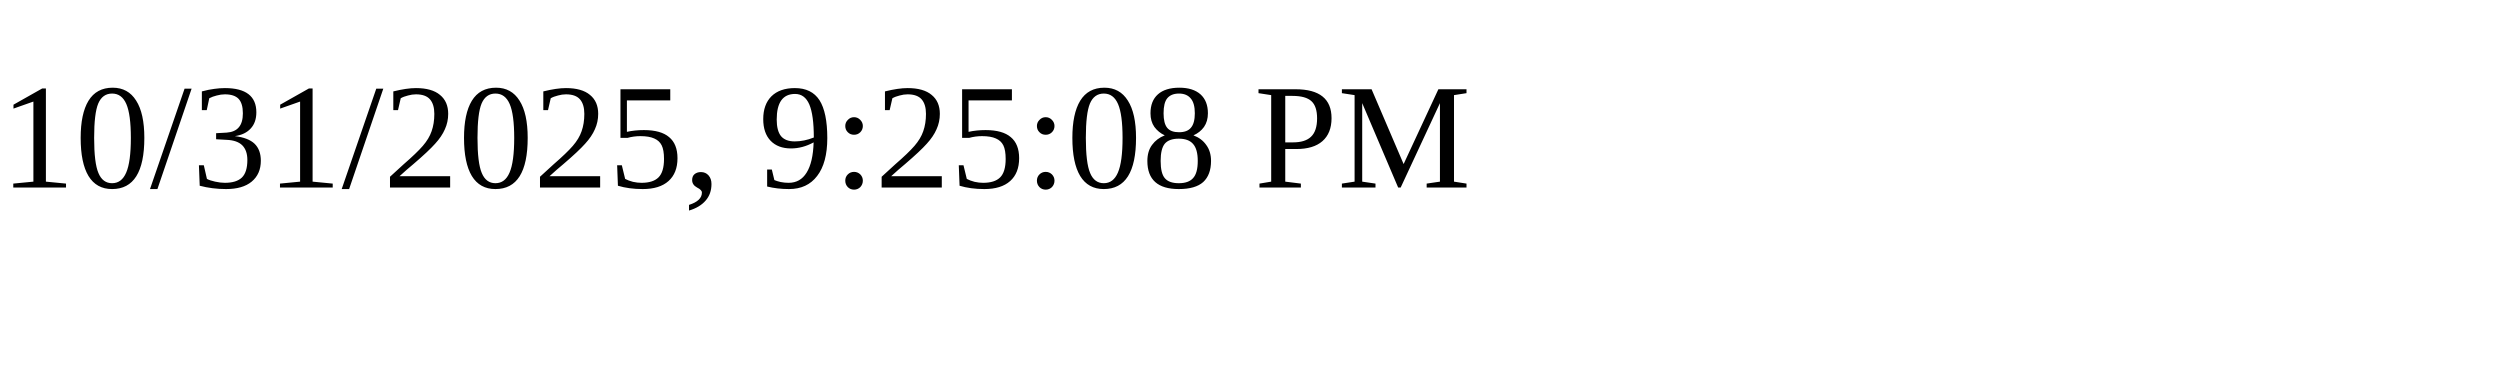
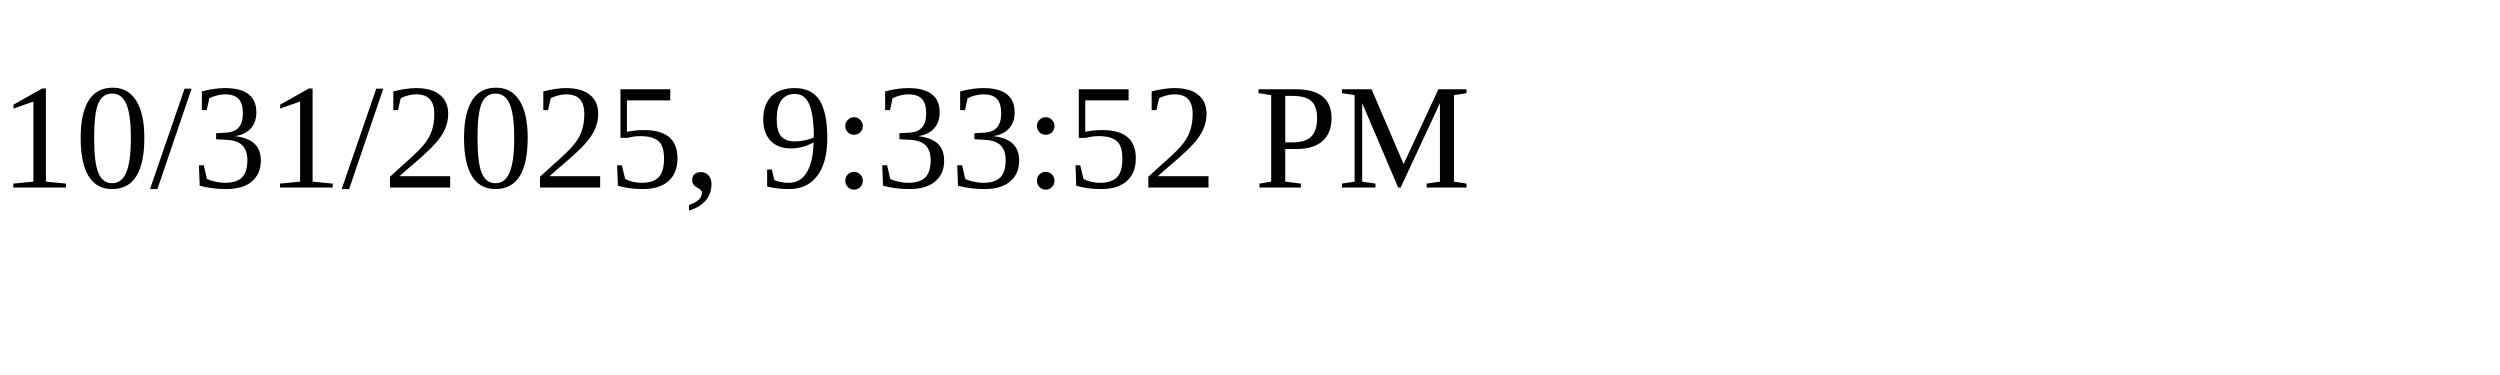
<svg xmlns="http://www.w3.org/2000/svg" height="30" width="200">
-   <text x="0" y="15">10/31/2025, 9:25:08 PM</text>
+   <text x="0" y="15">10/31/2025, 9:33:52 PM</text>
</svg>
